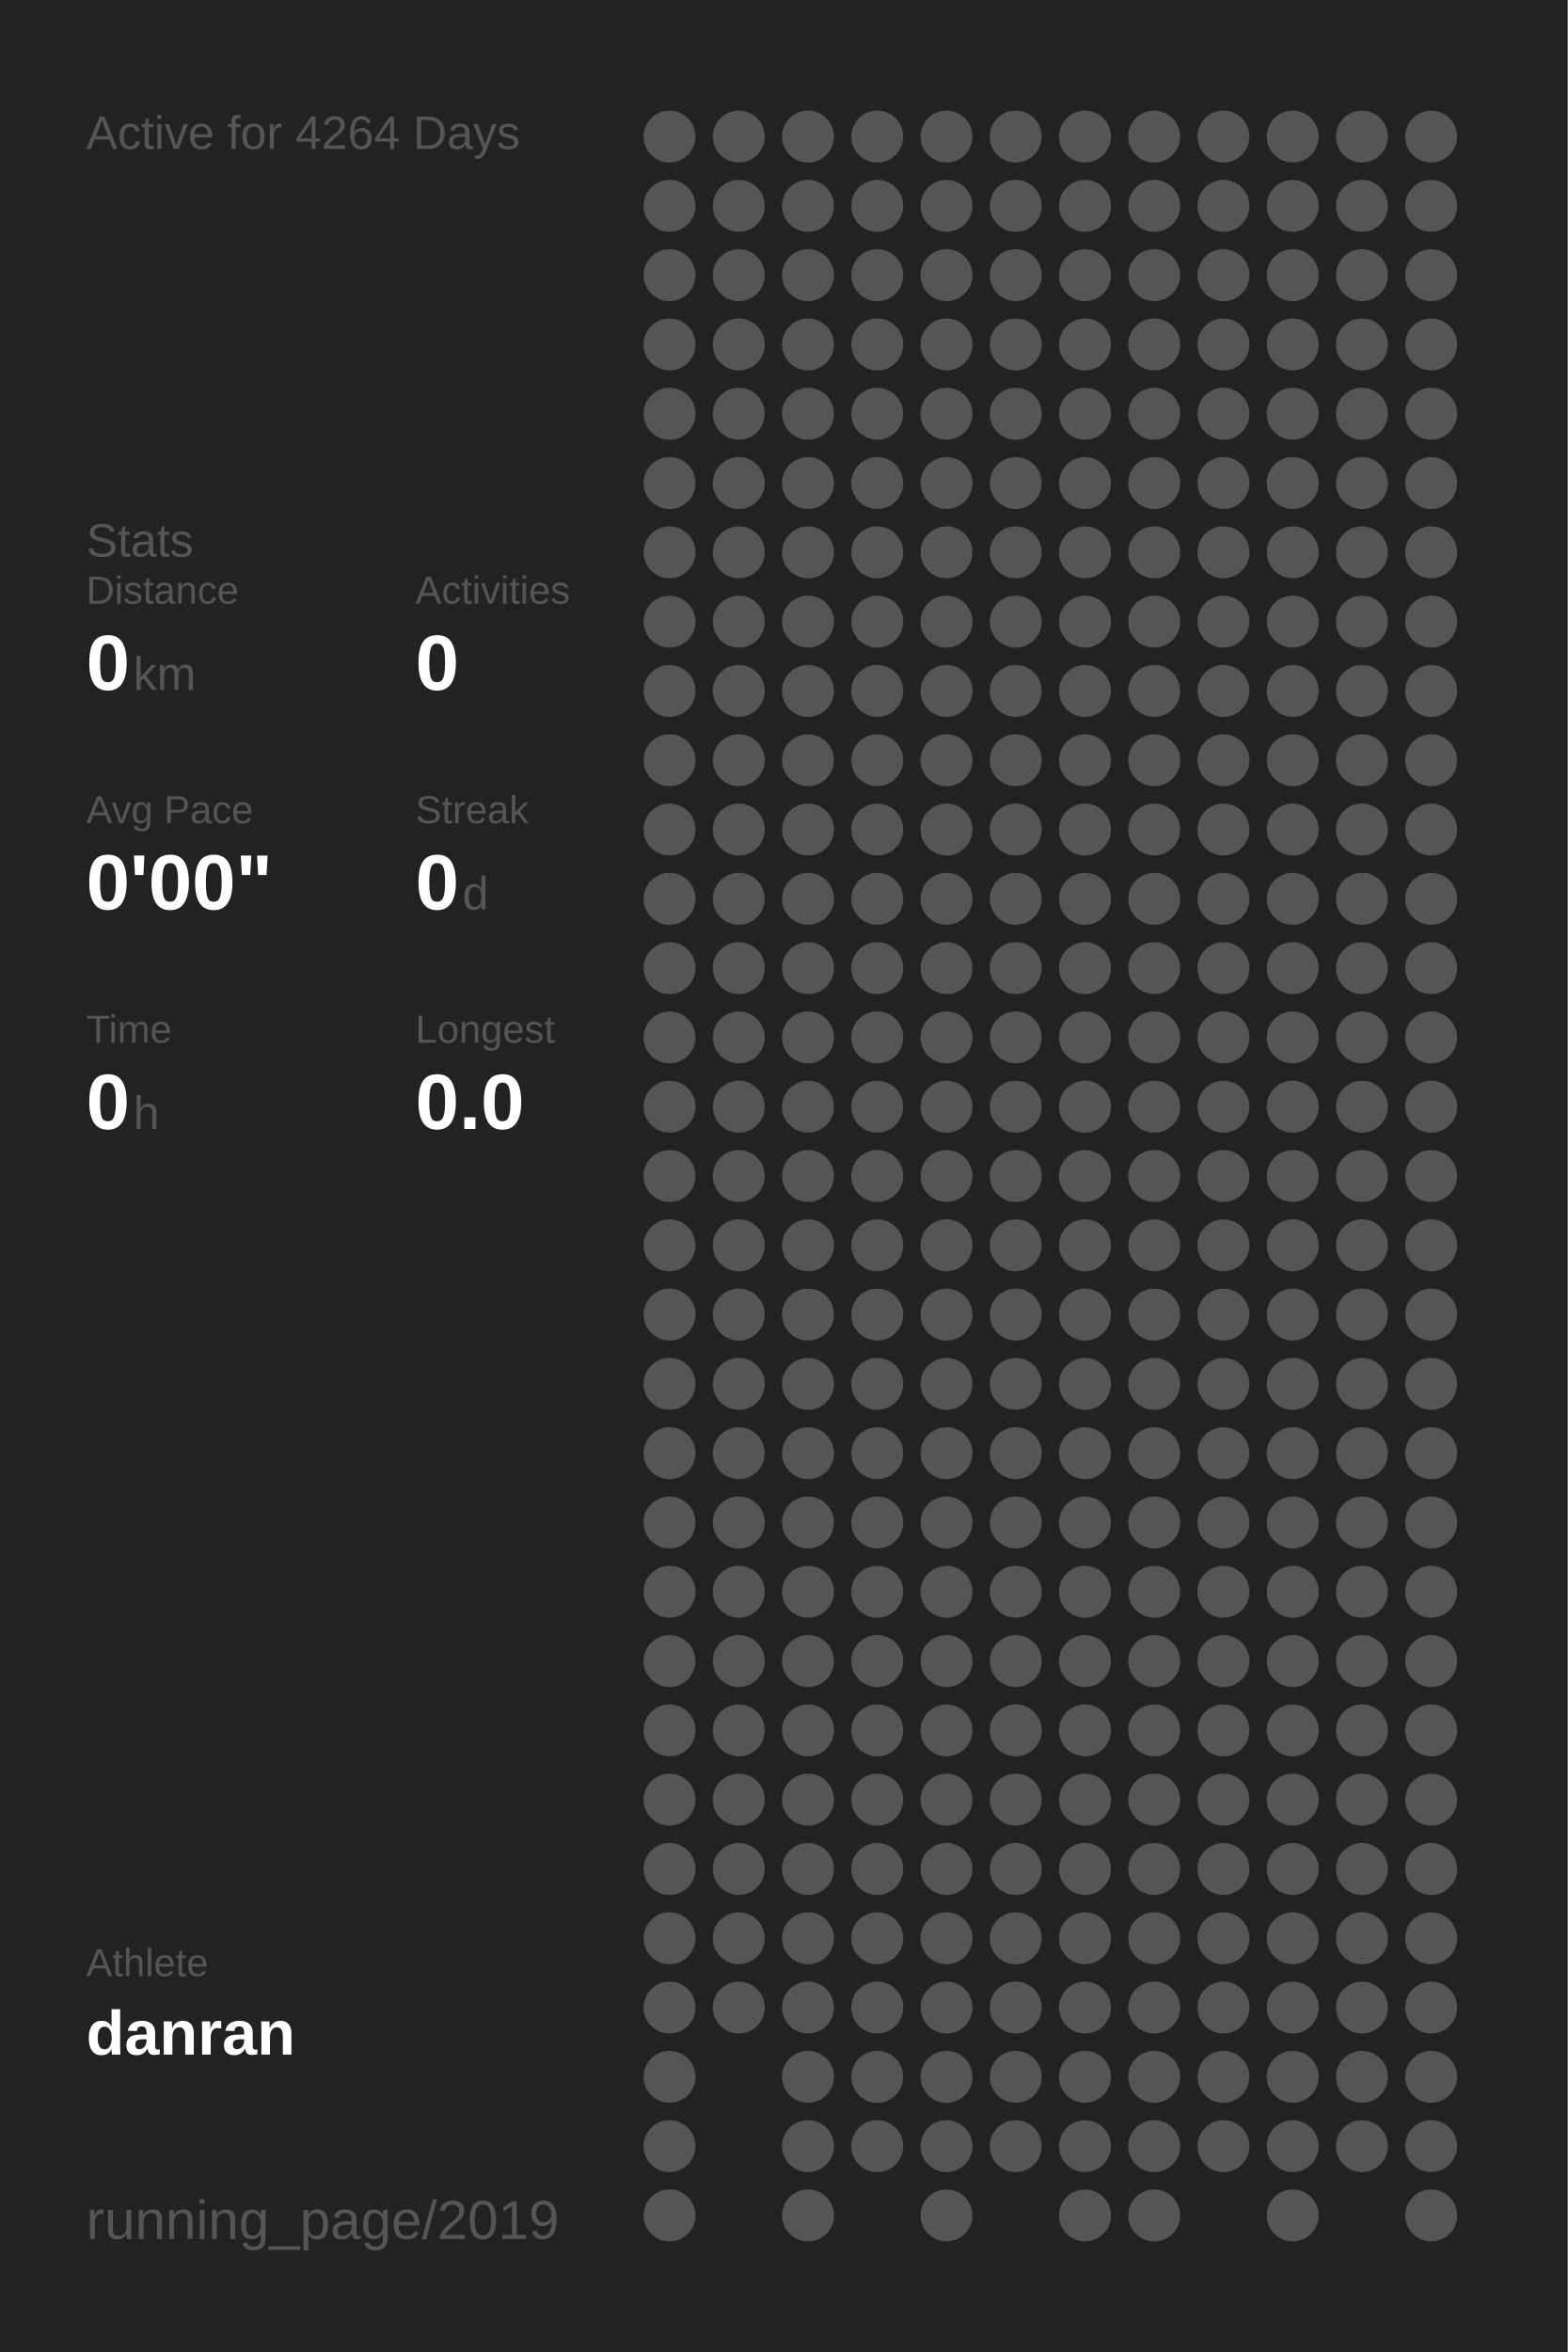
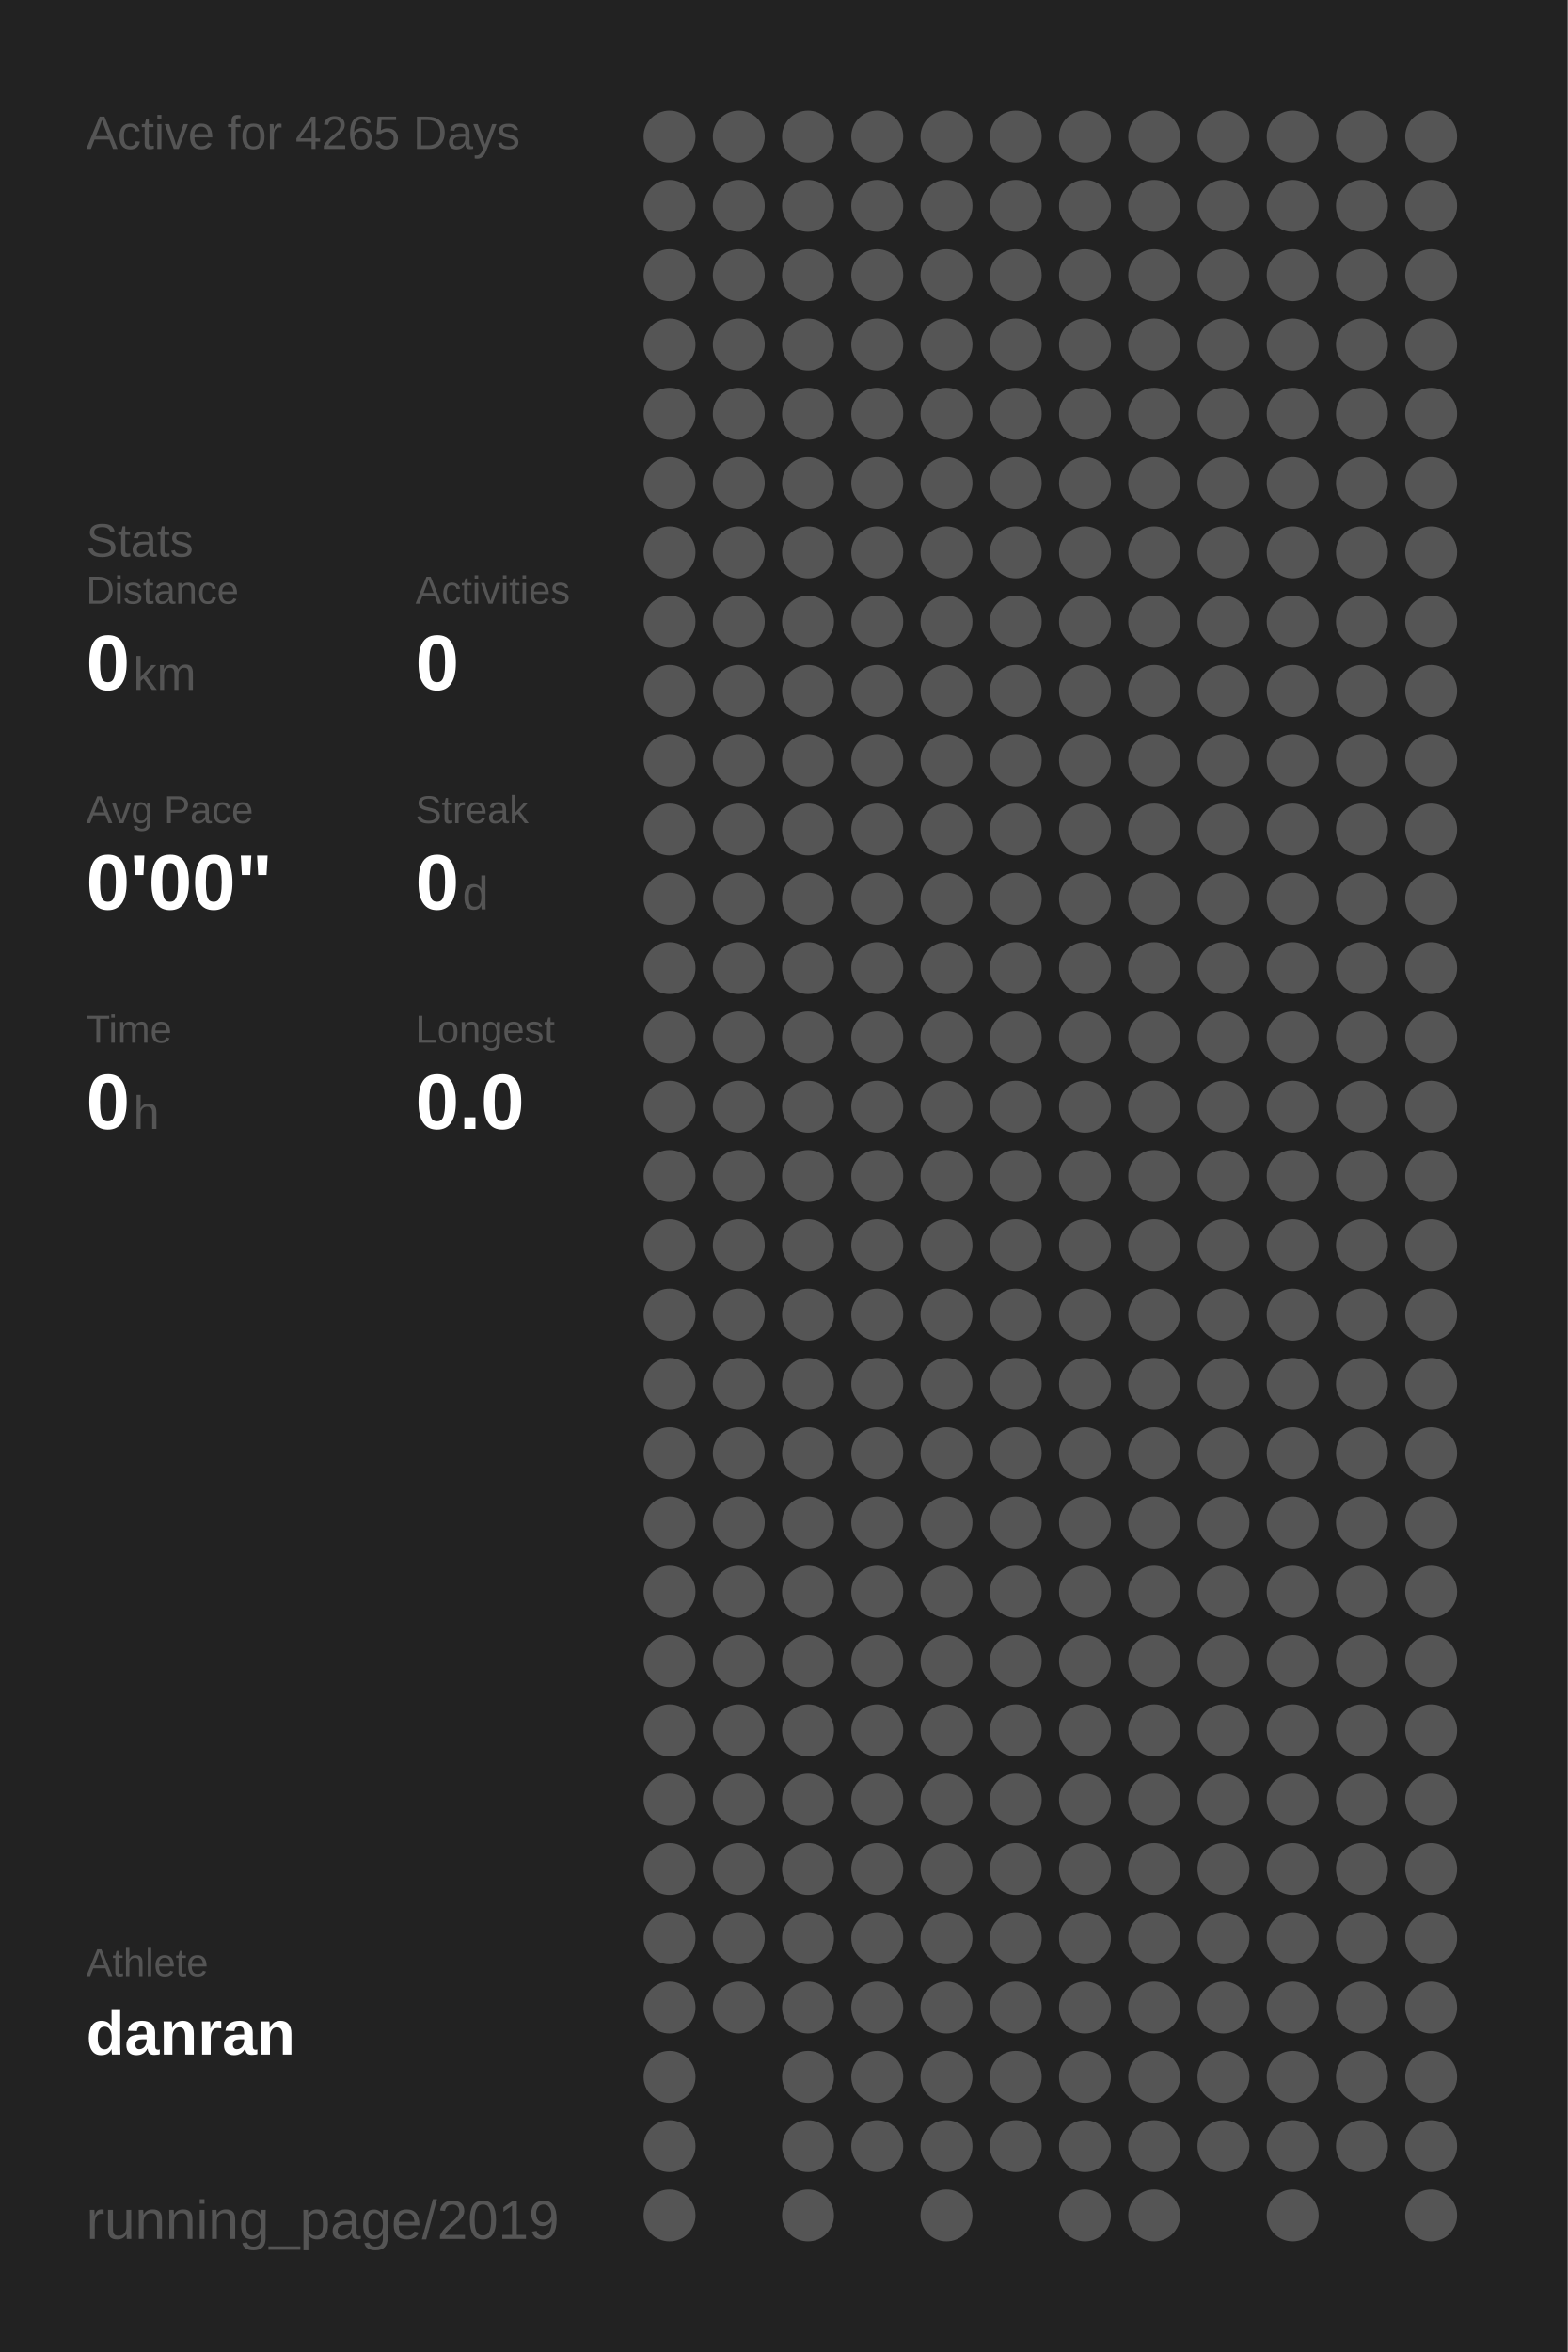
<svg xmlns="http://www.w3.org/2000/svg" baseProfile="full" height="300mm" version="1.1" viewBox="0,0,200,300" width="200mm">
  <defs />
  <rect fill="#222222" height="300" width="200" x="0" y="0" />
-   <text fill="#555555" style="font-size:6px; font-family:Arial;" x="11" y="19">Active for 4264 Days</text>
+   <text fill="#555555" style="font-size:6px; font-family:Arial;" x="11" y="19">Active for 4265 Days</text>
  <text fill="#555555" style="font-size:6px; font-family:Arial;" x="11" y="71">Stats</text>
  <text fill="#555555" style="font-size:5px; font-family:Arial;" x="11" y="77">Distance</text>
  <text fill="#FFFFFF" style="font-size:10px; font-family:Arial; font-weight:bold;" x="11" y="88">0</text>
  <text fill="#555555" style="font-size:6px; font-family:Arial;" x="17" y="88">km</text>
  <text fill="#555555" style="font-size:5px; font-family:Arial;" x="53" y="77">Activities</text>
  <text fill="#FFFFFF" style="font-size:10px; font-family:Arial; font-weight:bold;" x="53" y="88">0</text>
  <text fill="#555555" style="font-size:5px; font-family:Arial;" x="11" y="105">Avg Pace</text>
  <text fill="#FFFFFF" style="font-size:10px; font-family:Arial; font-weight:bold;" x="11" y="116">0'00"</text>
  <text fill="#555555" style="font-size:5px; font-family:Arial;" x="53" y="105">Streak</text>
  <text fill="#FFFFFF" style="font-size:10px; font-family:Arial; font-weight:bold;" x="53" y="116">0</text>
  <text fill="#555555" style="font-size:6px; font-family:Arial;" x="59" y="116">d</text>
  <text fill="#555555" style="font-size:5px; font-family:Arial;" x="11" y="133">Time</text>
  <text fill="#FFFFFF" style="font-size:10px; font-family:Arial; font-weight:bold;" x="11" y="144">0</text>
  <text fill="#555555" style="font-size:6px; font-family:Arial;" x="17" y="144">h</text>
  <text fill="#555555" style="font-size:5px; font-family:Arial;" x="53" y="133">Longest</text>
  <text fill="#FFFFFF" style="font-size:10px; font-family:Arial; font-weight:bold;" x="53" y="144">0.0</text>
  <text fill="#555555" style="font-size:5px; font-family:Arial;" x="11" y="252.065">Athlete</text>
  <text fill="#FFFFFF" style="font-size:8px; font-family:Arial; font-weight:bold;" x="11" y="262.065">danran</text>
  <text fill="#555555" style="font-size:7px; font-family:Arial;" x="11" y="285.581">running_page/2019</text>
  <circle cx="85.417" cy="17.419" fill="#555555" r="3.312" />
  <circle cx="85.417" cy="26.258" fill="#555555" r="3.312" />
  <circle cx="85.417" cy="35.097" fill="#555555" r="3.312" />
  <circle cx="85.417" cy="43.935" fill="#555555" r="3.312" />
  <circle cx="85.417" cy="52.774" fill="#555555" r="3.312" />
  <circle cx="85.417" cy="61.613" fill="#555555" r="3.312" />
  <circle cx="85.417" cy="70.452" fill="#555555" r="3.312" />
  <circle cx="85.417" cy="79.29" fill="#555555" r="3.312" />
  <circle cx="85.417" cy="88.129" fill="#555555" r="3.312" />
  <circle cx="85.417" cy="96.968" fill="#555555" r="3.312" />
  <circle cx="85.417" cy="105.806" fill="#555555" r="3.312" />
  <circle cx="85.417" cy="114.645" fill="#555555" r="3.312" />
  <circle cx="85.417" cy="123.484" fill="#555555" r="3.312" />
  <circle cx="85.417" cy="132.323" fill="#555555" r="3.312" />
  <circle cx="85.417" cy="141.161" fill="#555555" r="3.312" />
  <circle cx="85.417" cy="150" fill="#555555" r="3.312" />
  <circle cx="85.417" cy="158.839" fill="#555555" r="3.312" />
  <circle cx="85.417" cy="167.677" fill="#555555" r="3.312" />
  <circle cx="85.417" cy="176.516" fill="#555555" r="3.312" />
  <circle cx="85.417" cy="185.355" fill="#555555" r="3.312" />
  <circle cx="85.417" cy="194.194" fill="#555555" r="3.312" />
  <circle cx="85.417" cy="203.032" fill="#555555" r="3.312" />
  <circle cx="85.417" cy="211.871" fill="#555555" r="3.312" />
  <circle cx="85.417" cy="220.71" fill="#555555" r="3.312" />
  <circle cx="85.417" cy="229.548" fill="#555555" r="3.312" />
  <circle cx="85.417" cy="238.387" fill="#555555" r="3.312" />
  <circle cx="85.417" cy="247.226" fill="#555555" r="3.312" />
  <circle cx="85.417" cy="256.065" fill="#555555" r="3.312" />
  <circle cx="85.417" cy="264.903" fill="#555555" r="3.312" />
  <circle cx="85.417" cy="273.742" fill="#555555" r="3.312" />
  <circle cx="85.417" cy="282.581" fill="#555555" r="3.312" />
  <circle cx="94.25" cy="17.419" fill="#555555" r="3.312" />
  <circle cx="94.25" cy="26.258" fill="#555555" r="3.312" />
  <circle cx="94.25" cy="35.097" fill="#555555" r="3.312" />
  <circle cx="94.25" cy="43.935" fill="#555555" r="3.312" />
  <circle cx="94.25" cy="52.774" fill="#555555" r="3.312" />
  <circle cx="94.25" cy="61.613" fill="#555555" r="3.312" />
  <circle cx="94.25" cy="70.452" fill="#555555" r="3.312" />
  <circle cx="94.25" cy="79.29" fill="#555555" r="3.312" />
  <circle cx="94.25" cy="88.129" fill="#555555" r="3.312" />
  <circle cx="94.25" cy="96.968" fill="#555555" r="3.312" />
  <circle cx="94.25" cy="105.806" fill="#555555" r="3.312" />
  <circle cx="94.25" cy="114.645" fill="#555555" r="3.312" />
  <circle cx="94.25" cy="123.484" fill="#555555" r="3.312" />
  <circle cx="94.25" cy="132.323" fill="#555555" r="3.312" />
  <circle cx="94.25" cy="141.161" fill="#555555" r="3.312" />
  <circle cx="94.25" cy="150" fill="#555555" r="3.312" />
  <circle cx="94.25" cy="158.839" fill="#555555" r="3.312" />
  <circle cx="94.25" cy="167.677" fill="#555555" r="3.312" />
  <circle cx="94.25" cy="176.516" fill="#555555" r="3.312" />
  <circle cx="94.25" cy="185.355" fill="#555555" r="3.312" />
  <circle cx="94.25" cy="194.194" fill="#555555" r="3.312" />
  <circle cx="94.25" cy="203.032" fill="#555555" r="3.312" />
  <circle cx="94.25" cy="211.871" fill="#555555" r="3.312" />
  <circle cx="94.25" cy="220.71" fill="#555555" r="3.312" />
  <circle cx="94.25" cy="229.548" fill="#555555" r="3.312" />
  <circle cx="94.25" cy="238.387" fill="#555555" r="3.312" />
  <circle cx="94.25" cy="247.226" fill="#555555" r="3.312" />
  <circle cx="94.25" cy="256.065" fill="#555555" r="3.312" />
  <circle cx="103.083" cy="17.419" fill="#555555" r="3.312" />
  <circle cx="103.083" cy="26.258" fill="#555555" r="3.312" />
  <circle cx="103.083" cy="35.097" fill="#555555" r="3.312" />
  <circle cx="103.083" cy="43.935" fill="#555555" r="3.312" />
  <circle cx="103.083" cy="52.774" fill="#555555" r="3.312" />
  <circle cx="103.083" cy="61.613" fill="#555555" r="3.312" />
  <circle cx="103.083" cy="70.452" fill="#555555" r="3.312" />
  <circle cx="103.083" cy="79.29" fill="#555555" r="3.312" />
  <circle cx="103.083" cy="88.129" fill="#555555" r="3.312" />
  <circle cx="103.083" cy="96.968" fill="#555555" r="3.312" />
  <circle cx="103.083" cy="105.806" fill="#555555" r="3.312" />
  <circle cx="103.083" cy="114.645" fill="#555555" r="3.312" />
  <circle cx="103.083" cy="123.484" fill="#555555" r="3.312" />
  <circle cx="103.083" cy="132.323" fill="#555555" r="3.312" />
  <circle cx="103.083" cy="141.161" fill="#555555" r="3.312" />
  <circle cx="103.083" cy="150" fill="#555555" r="3.312" />
  <circle cx="103.083" cy="158.839" fill="#555555" r="3.312" />
  <circle cx="103.083" cy="167.677" fill="#555555" r="3.312" />
  <circle cx="103.083" cy="176.516" fill="#555555" r="3.312" />
  <circle cx="103.083" cy="185.355" fill="#555555" r="3.312" />
  <circle cx="103.083" cy="194.194" fill="#555555" r="3.312" />
  <circle cx="103.083" cy="203.032" fill="#555555" r="3.312" />
  <circle cx="103.083" cy="211.871" fill="#555555" r="3.312" />
  <circle cx="103.083" cy="220.71" fill="#555555" r="3.312" />
  <circle cx="103.083" cy="229.548" fill="#555555" r="3.312" />
  <circle cx="103.083" cy="238.387" fill="#555555" r="3.312" />
  <circle cx="103.083" cy="247.226" fill="#555555" r="3.312" />
  <circle cx="103.083" cy="256.065" fill="#555555" r="3.312" />
  <circle cx="103.083" cy="264.903" fill="#555555" r="3.312" />
  <circle cx="103.083" cy="273.742" fill="#555555" r="3.312" />
  <circle cx="103.083" cy="282.581" fill="#555555" r="3.312" />
  <circle cx="111.917" cy="17.419" fill="#555555" r="3.312" />
  <circle cx="111.917" cy="26.258" fill="#555555" r="3.312" />
  <circle cx="111.917" cy="35.097" fill="#555555" r="3.312" />
  <circle cx="111.917" cy="43.935" fill="#555555" r="3.312" />
  <circle cx="111.917" cy="52.774" fill="#555555" r="3.312" />
  <circle cx="111.917" cy="61.613" fill="#555555" r="3.312" />
  <circle cx="111.917" cy="70.452" fill="#555555" r="3.312" />
  <circle cx="111.917" cy="79.29" fill="#555555" r="3.312" />
  <circle cx="111.917" cy="88.129" fill="#555555" r="3.312" />
  <circle cx="111.917" cy="96.968" fill="#555555" r="3.312" />
  <circle cx="111.917" cy="105.806" fill="#555555" r="3.312" />
  <circle cx="111.917" cy="114.645" fill="#555555" r="3.312" />
  <circle cx="111.917" cy="123.484" fill="#555555" r="3.312" />
  <circle cx="111.917" cy="132.323" fill="#555555" r="3.312" />
  <circle cx="111.917" cy="141.161" fill="#555555" r="3.312" />
  <circle cx="111.917" cy="150" fill="#555555" r="3.312" />
  <circle cx="111.917" cy="158.839" fill="#555555" r="3.312" />
  <circle cx="111.917" cy="167.677" fill="#555555" r="3.312" />
  <circle cx="111.917" cy="176.516" fill="#555555" r="3.312" />
  <circle cx="111.917" cy="185.355" fill="#555555" r="3.312" />
  <circle cx="111.917" cy="194.194" fill="#555555" r="3.312" />
  <circle cx="111.917" cy="203.032" fill="#555555" r="3.312" />
  <circle cx="111.917" cy="211.871" fill="#555555" r="3.312" />
  <circle cx="111.917" cy="220.71" fill="#555555" r="3.312" />
  <circle cx="111.917" cy="229.548" fill="#555555" r="3.312" />
  <circle cx="111.917" cy="238.387" fill="#555555" r="3.312" />
  <circle cx="111.917" cy="247.226" fill="#555555" r="3.312" />
  <circle cx="111.917" cy="256.065" fill="#555555" r="3.312" />
  <circle cx="111.917" cy="264.903" fill="#555555" r="3.312" />
  <circle cx="111.917" cy="273.742" fill="#555555" r="3.312" />
  <circle cx="120.75" cy="17.419" fill="#555555" r="3.312" />
  <circle cx="120.75" cy="26.258" fill="#555555" r="3.312" />
  <circle cx="120.75" cy="35.097" fill="#555555" r="3.312" />
  <circle cx="120.75" cy="43.935" fill="#555555" r="3.312" />
  <circle cx="120.75" cy="52.774" fill="#555555" r="3.312" />
  <circle cx="120.75" cy="61.613" fill="#555555" r="3.312" />
  <circle cx="120.75" cy="70.452" fill="#555555" r="3.312" />
  <circle cx="120.75" cy="79.29" fill="#555555" r="3.312" />
  <circle cx="120.75" cy="88.129" fill="#555555" r="3.312" />
  <circle cx="120.75" cy="96.968" fill="#555555" r="3.312" />
  <circle cx="120.75" cy="105.806" fill="#555555" r="3.312" />
  <circle cx="120.75" cy="114.645" fill="#555555" r="3.312" />
  <circle cx="120.75" cy="123.484" fill="#555555" r="3.312" />
  <circle cx="120.75" cy="132.323" fill="#555555" r="3.312" />
  <circle cx="120.75" cy="141.161" fill="#555555" r="3.312" />
  <circle cx="120.75" cy="150" fill="#555555" r="3.312" />
  <circle cx="120.75" cy="158.839" fill="#555555" r="3.312" />
  <circle cx="120.75" cy="167.677" fill="#555555" r="3.312" />
  <circle cx="120.75" cy="176.516" fill="#555555" r="3.312" />
  <circle cx="120.75" cy="185.355" fill="#555555" r="3.312" />
  <circle cx="120.75" cy="194.194" fill="#555555" r="3.312" />
  <circle cx="120.75" cy="203.032" fill="#555555" r="3.312" />
  <circle cx="120.75" cy="211.871" fill="#555555" r="3.312" />
  <circle cx="120.75" cy="220.71" fill="#555555" r="3.312" />
  <circle cx="120.75" cy="229.548" fill="#555555" r="3.312" />
  <circle cx="120.75" cy="238.387" fill="#555555" r="3.312" />
  <circle cx="120.75" cy="247.226" fill="#555555" r="3.312" />
  <circle cx="120.75" cy="256.065" fill="#555555" r="3.312" />
  <circle cx="120.75" cy="264.903" fill="#555555" r="3.312" />
  <circle cx="120.75" cy="273.742" fill="#555555" r="3.312" />
  <circle cx="120.75" cy="282.581" fill="#555555" r="3.312" />
  <circle cx="129.583" cy="17.419" fill="#555555" r="3.312" />
  <circle cx="129.583" cy="26.258" fill="#555555" r="3.312" />
  <circle cx="129.583" cy="35.097" fill="#555555" r="3.312" />
  <circle cx="129.583" cy="43.935" fill="#555555" r="3.312" />
  <circle cx="129.583" cy="52.774" fill="#555555" r="3.312" />
  <circle cx="129.583" cy="61.613" fill="#555555" r="3.312" />
  <circle cx="129.583" cy="70.452" fill="#555555" r="3.312" />
  <circle cx="129.583" cy="79.29" fill="#555555" r="3.312" />
  <circle cx="129.583" cy="88.129" fill="#555555" r="3.312" />
  <circle cx="129.583" cy="96.968" fill="#555555" r="3.312" />
  <circle cx="129.583" cy="105.806" fill="#555555" r="3.312" />
  <circle cx="129.583" cy="114.645" fill="#555555" r="3.312" />
  <circle cx="129.583" cy="123.484" fill="#555555" r="3.312" />
  <circle cx="129.583" cy="132.323" fill="#555555" r="3.312" />
  <circle cx="129.583" cy="141.161" fill="#555555" r="3.312" />
  <circle cx="129.583" cy="150" fill="#555555" r="3.312" />
  <circle cx="129.583" cy="158.839" fill="#555555" r="3.312" />
  <circle cx="129.583" cy="167.677" fill="#555555" r="3.312" />
  <circle cx="129.583" cy="176.516" fill="#555555" r="3.312" />
  <circle cx="129.583" cy="185.355" fill="#555555" r="3.312" />
  <circle cx="129.583" cy="194.194" fill="#555555" r="3.312" />
  <circle cx="129.583" cy="203.032" fill="#555555" r="3.312" />
  <circle cx="129.583" cy="211.871" fill="#555555" r="3.312" />
  <circle cx="129.583" cy="220.71" fill="#555555" r="3.312" />
  <circle cx="129.583" cy="229.548" fill="#555555" r="3.312" />
  <circle cx="129.583" cy="238.387" fill="#555555" r="3.312" />
  <circle cx="129.583" cy="247.226" fill="#555555" r="3.312" />
  <circle cx="129.583" cy="256.065" fill="#555555" r="3.312" />
  <circle cx="129.583" cy="264.903" fill="#555555" r="3.312" />
  <circle cx="129.583" cy="273.742" fill="#555555" r="3.312" />
  <circle cx="138.417" cy="17.419" fill="#555555" r="3.312" />
  <circle cx="138.417" cy="26.258" fill="#555555" r="3.312" />
  <circle cx="138.417" cy="35.097" fill="#555555" r="3.312" />
  <circle cx="138.417" cy="43.935" fill="#555555" r="3.312" />
  <circle cx="138.417" cy="52.774" fill="#555555" r="3.312" />
  <circle cx="138.417" cy="61.613" fill="#555555" r="3.312" />
  <circle cx="138.417" cy="70.452" fill="#555555" r="3.312" />
  <circle cx="138.417" cy="79.29" fill="#555555" r="3.312" />
  <circle cx="138.417" cy="88.129" fill="#555555" r="3.312" />
  <circle cx="138.417" cy="96.968" fill="#555555" r="3.312" />
  <circle cx="138.417" cy="105.806" fill="#555555" r="3.312" />
  <circle cx="138.417" cy="114.645" fill="#555555" r="3.312" />
  <circle cx="138.417" cy="123.484" fill="#555555" r="3.312" />
  <circle cx="138.417" cy="132.323" fill="#555555" r="3.312" />
  <circle cx="138.417" cy="141.161" fill="#555555" r="3.312" />
  <circle cx="138.417" cy="150" fill="#555555" r="3.312" />
  <circle cx="138.417" cy="158.839" fill="#555555" r="3.312" />
  <circle cx="138.417" cy="167.677" fill="#555555" r="3.312" />
  <circle cx="138.417" cy="176.516" fill="#555555" r="3.312" />
  <circle cx="138.417" cy="185.355" fill="#555555" r="3.312" />
  <circle cx="138.417" cy="194.194" fill="#555555" r="3.312" />
  <circle cx="138.417" cy="203.032" fill="#555555" r="3.312" />
  <circle cx="138.417" cy="211.871" fill="#555555" r="3.312" />
  <circle cx="138.417" cy="220.71" fill="#555555" r="3.312" />
  <circle cx="138.417" cy="229.548" fill="#555555" r="3.312" />
  <circle cx="138.417" cy="238.387" fill="#555555" r="3.312" />
  <circle cx="138.417" cy="247.226" fill="#555555" r="3.312" />
  <circle cx="138.417" cy="256.065" fill="#555555" r="3.312" />
  <circle cx="138.417" cy="264.903" fill="#555555" r="3.312" />
  <circle cx="138.417" cy="273.742" fill="#555555" r="3.312" />
  <circle cx="138.417" cy="282.581" fill="#555555" r="3.312" />
  <circle cx="147.25" cy="17.419" fill="#555555" r="3.312" />
  <circle cx="147.25" cy="26.258" fill="#555555" r="3.312" />
  <circle cx="147.25" cy="35.097" fill="#555555" r="3.312" />
  <circle cx="147.25" cy="43.935" fill="#555555" r="3.312" />
  <circle cx="147.25" cy="52.774" fill="#555555" r="3.312" />
  <circle cx="147.25" cy="61.613" fill="#555555" r="3.312" />
  <circle cx="147.25" cy="70.452" fill="#555555" r="3.312" />
  <circle cx="147.25" cy="79.29" fill="#555555" r="3.312" />
  <circle cx="147.25" cy="88.129" fill="#555555" r="3.312" />
  <circle cx="147.25" cy="96.968" fill="#555555" r="3.312" />
  <circle cx="147.25" cy="105.806" fill="#555555" r="3.312" />
  <circle cx="147.25" cy="114.645" fill="#555555" r="3.312" />
  <circle cx="147.25" cy="123.484" fill="#555555" r="3.312" />
  <circle cx="147.25" cy="132.323" fill="#555555" r="3.312" />
  <circle cx="147.25" cy="141.161" fill="#555555" r="3.312" />
  <circle cx="147.25" cy="150" fill="#555555" r="3.312" />
  <circle cx="147.25" cy="158.839" fill="#555555" r="3.312" />
  <circle cx="147.25" cy="167.677" fill="#555555" r="3.312" />
  <circle cx="147.25" cy="176.516" fill="#555555" r="3.312" />
  <circle cx="147.25" cy="185.355" fill="#555555" r="3.312" />
  <circle cx="147.25" cy="194.194" fill="#555555" r="3.312" />
  <circle cx="147.25" cy="203.032" fill="#555555" r="3.312" />
  <circle cx="147.25" cy="211.871" fill="#555555" r="3.312" />
  <circle cx="147.25" cy="220.71" fill="#555555" r="3.312" />
  <circle cx="147.25" cy="229.548" fill="#555555" r="3.312" />
  <circle cx="147.25" cy="238.387" fill="#555555" r="3.312" />
  <circle cx="147.25" cy="247.226" fill="#555555" r="3.312" />
  <circle cx="147.25" cy="256.065" fill="#555555" r="3.312" />
  <circle cx="147.25" cy="264.903" fill="#555555" r="3.312" />
  <circle cx="147.25" cy="273.742" fill="#555555" r="3.312" />
  <circle cx="147.25" cy="282.581" fill="#555555" r="3.312" />
  <circle cx="156.083" cy="17.419" fill="#555555" r="3.312" />
  <circle cx="156.083" cy="26.258" fill="#555555" r="3.312" />
  <circle cx="156.083" cy="35.097" fill="#555555" r="3.312" />
  <circle cx="156.083" cy="43.935" fill="#555555" r="3.312" />
  <circle cx="156.083" cy="52.774" fill="#555555" r="3.312" />
  <circle cx="156.083" cy="61.613" fill="#555555" r="3.312" />
  <circle cx="156.083" cy="70.452" fill="#555555" r="3.312" />
  <circle cx="156.083" cy="79.29" fill="#555555" r="3.312" />
  <circle cx="156.083" cy="88.129" fill="#555555" r="3.312" />
  <circle cx="156.083" cy="96.968" fill="#555555" r="3.312" />
  <circle cx="156.083" cy="105.806" fill="#555555" r="3.312" />
  <circle cx="156.083" cy="114.645" fill="#555555" r="3.312" />
  <circle cx="156.083" cy="123.484" fill="#555555" r="3.312" />
  <circle cx="156.083" cy="132.323" fill="#555555" r="3.312" />
  <circle cx="156.083" cy="141.161" fill="#555555" r="3.312" />
  <circle cx="156.083" cy="150" fill="#555555" r="3.312" />
  <circle cx="156.083" cy="158.839" fill="#555555" r="3.312" />
  <circle cx="156.083" cy="167.677" fill="#555555" r="3.312" />
  <circle cx="156.083" cy="176.516" fill="#555555" r="3.312" />
  <circle cx="156.083" cy="185.355" fill="#555555" r="3.312" />
  <circle cx="156.083" cy="194.194" fill="#555555" r="3.312" />
  <circle cx="156.083" cy="203.032" fill="#555555" r="3.312" />
  <circle cx="156.083" cy="211.871" fill="#555555" r="3.312" />
  <circle cx="156.083" cy="220.71" fill="#555555" r="3.312" />
  <circle cx="156.083" cy="229.548" fill="#555555" r="3.312" />
  <circle cx="156.083" cy="238.387" fill="#555555" r="3.312" />
  <circle cx="156.083" cy="247.226" fill="#555555" r="3.312" />
  <circle cx="156.083" cy="256.065" fill="#555555" r="3.312" />
  <circle cx="156.083" cy="264.903" fill="#555555" r="3.312" />
  <circle cx="156.083" cy="273.742" fill="#555555" r="3.312" />
  <circle cx="164.917" cy="17.419" fill="#555555" r="3.312" />
  <circle cx="164.917" cy="26.258" fill="#555555" r="3.312" />
  <circle cx="164.917" cy="35.097" fill="#555555" r="3.312" />
  <circle cx="164.917" cy="43.935" fill="#555555" r="3.312" />
  <circle cx="164.917" cy="52.774" fill="#555555" r="3.312" />
  <circle cx="164.917" cy="61.613" fill="#555555" r="3.312" />
  <circle cx="164.917" cy="70.452" fill="#555555" r="3.312" />
  <circle cx="164.917" cy="79.29" fill="#555555" r="3.312" />
  <circle cx="164.917" cy="88.129" fill="#555555" r="3.312" />
  <circle cx="164.917" cy="96.968" fill="#555555" r="3.312" />
  <circle cx="164.917" cy="105.806" fill="#555555" r="3.312" />
  <circle cx="164.917" cy="114.645" fill="#555555" r="3.312" />
  <circle cx="164.917" cy="123.484" fill="#555555" r="3.312" />
  <circle cx="164.917" cy="132.323" fill="#555555" r="3.312" />
  <circle cx="164.917" cy="141.161" fill="#555555" r="3.312" />
  <circle cx="164.917" cy="150" fill="#555555" r="3.312" />
  <circle cx="164.917" cy="158.839" fill="#555555" r="3.312" />
  <circle cx="164.917" cy="167.677" fill="#555555" r="3.312" />
  <circle cx="164.917" cy="176.516" fill="#555555" r="3.312" />
  <circle cx="164.917" cy="185.355" fill="#555555" r="3.312" />
  <circle cx="164.917" cy="194.194" fill="#555555" r="3.312" />
  <circle cx="164.917" cy="203.032" fill="#555555" r="3.312" />
  <circle cx="164.917" cy="211.871" fill="#555555" r="3.312" />
  <circle cx="164.917" cy="220.71" fill="#555555" r="3.312" />
  <circle cx="164.917" cy="229.548" fill="#555555" r="3.312" />
  <circle cx="164.917" cy="238.387" fill="#555555" r="3.312" />
  <circle cx="164.917" cy="247.226" fill="#555555" r="3.312" />
  <circle cx="164.917" cy="256.065" fill="#555555" r="3.312" />
  <circle cx="164.917" cy="264.903" fill="#555555" r="3.312" />
  <circle cx="164.917" cy="273.742" fill="#555555" r="3.312" />
  <circle cx="164.917" cy="282.581" fill="#555555" r="3.312" />
  <circle cx="173.75" cy="17.419" fill="#555555" r="3.312" />
  <circle cx="173.75" cy="26.258" fill="#555555" r="3.312" />
  <circle cx="173.75" cy="35.097" fill="#555555" r="3.312" />
  <circle cx="173.75" cy="43.935" fill="#555555" r="3.312" />
  <circle cx="173.75" cy="52.774" fill="#555555" r="3.312" />
  <circle cx="173.75" cy="61.613" fill="#555555" r="3.312" />
  <circle cx="173.75" cy="70.452" fill="#555555" r="3.312" />
  <circle cx="173.75" cy="79.29" fill="#555555" r="3.312" />
  <circle cx="173.75" cy="88.129" fill="#555555" r="3.312" />
  <circle cx="173.75" cy="96.968" fill="#555555" r="3.312" />
  <circle cx="173.75" cy="105.806" fill="#555555" r="3.312" />
  <circle cx="173.75" cy="114.645" fill="#555555" r="3.312" />
  <circle cx="173.75" cy="123.484" fill="#555555" r="3.312" />
  <circle cx="173.75" cy="132.323" fill="#555555" r="3.312" />
  <circle cx="173.75" cy="141.161" fill="#555555" r="3.312" />
  <circle cx="173.75" cy="150" fill="#555555" r="3.312" />
  <circle cx="173.75" cy="158.839" fill="#555555" r="3.312" />
  <circle cx="173.75" cy="167.677" fill="#555555" r="3.312" />
  <circle cx="173.75" cy="176.516" fill="#555555" r="3.312" />
  <circle cx="173.75" cy="185.355" fill="#555555" r="3.312" />
  <circle cx="173.75" cy="194.194" fill="#555555" r="3.312" />
  <circle cx="173.75" cy="203.032" fill="#555555" r="3.312" />
  <circle cx="173.75" cy="211.871" fill="#555555" r="3.312" />
  <circle cx="173.75" cy="220.71" fill="#555555" r="3.312" />
  <circle cx="173.75" cy="229.548" fill="#555555" r="3.312" />
  <circle cx="173.75" cy="238.387" fill="#555555" r="3.312" />
  <circle cx="173.75" cy="247.226" fill="#555555" r="3.312" />
  <circle cx="173.75" cy="256.065" fill="#555555" r="3.312" />
  <circle cx="173.75" cy="264.903" fill="#555555" r="3.312" />
  <circle cx="173.75" cy="273.742" fill="#555555" r="3.312" />
  <circle cx="182.583" cy="17.419" fill="#555555" r="3.312" />
  <circle cx="182.583" cy="26.258" fill="#555555" r="3.312" />
  <circle cx="182.583" cy="35.097" fill="#555555" r="3.312" />
  <circle cx="182.583" cy="43.935" fill="#555555" r="3.312" />
  <circle cx="182.583" cy="52.774" fill="#555555" r="3.312" />
  <circle cx="182.583" cy="61.613" fill="#555555" r="3.312" />
  <circle cx="182.583" cy="70.452" fill="#555555" r="3.312" />
  <circle cx="182.583" cy="79.29" fill="#555555" r="3.312" />
  <circle cx="182.583" cy="88.129" fill="#555555" r="3.312" />
  <circle cx="182.583" cy="96.968" fill="#555555" r="3.312" />
  <circle cx="182.583" cy="105.806" fill="#555555" r="3.312" />
  <circle cx="182.583" cy="114.645" fill="#555555" r="3.312" />
  <circle cx="182.583" cy="123.484" fill="#555555" r="3.312" />
  <circle cx="182.583" cy="132.323" fill="#555555" r="3.312" />
  <circle cx="182.583" cy="141.161" fill="#555555" r="3.312" />
  <circle cx="182.583" cy="150" fill="#555555" r="3.312" />
  <circle cx="182.583" cy="158.839" fill="#555555" r="3.312" />
  <circle cx="182.583" cy="167.677" fill="#555555" r="3.312" />
  <circle cx="182.583" cy="176.516" fill="#555555" r="3.312" />
  <circle cx="182.583" cy="185.355" fill="#555555" r="3.312" />
  <circle cx="182.583" cy="194.194" fill="#555555" r="3.312" />
  <circle cx="182.583" cy="203.032" fill="#555555" r="3.312" />
  <circle cx="182.583" cy="211.871" fill="#555555" r="3.312" />
  <circle cx="182.583" cy="220.71" fill="#555555" r="3.312" />
  <circle cx="182.583" cy="229.548" fill="#555555" r="3.312" />
  <circle cx="182.583" cy="238.387" fill="#555555" r="3.312" />
  <circle cx="182.583" cy="247.226" fill="#555555" r="3.312" />
  <circle cx="182.583" cy="256.065" fill="#555555" r="3.312" />
  <circle cx="182.583" cy="264.903" fill="#555555" r="3.312" />
  <circle cx="182.583" cy="273.742" fill="#555555" r="3.312" />
  <circle cx="182.583" cy="282.581" fill="#555555" r="3.312" />
</svg>
